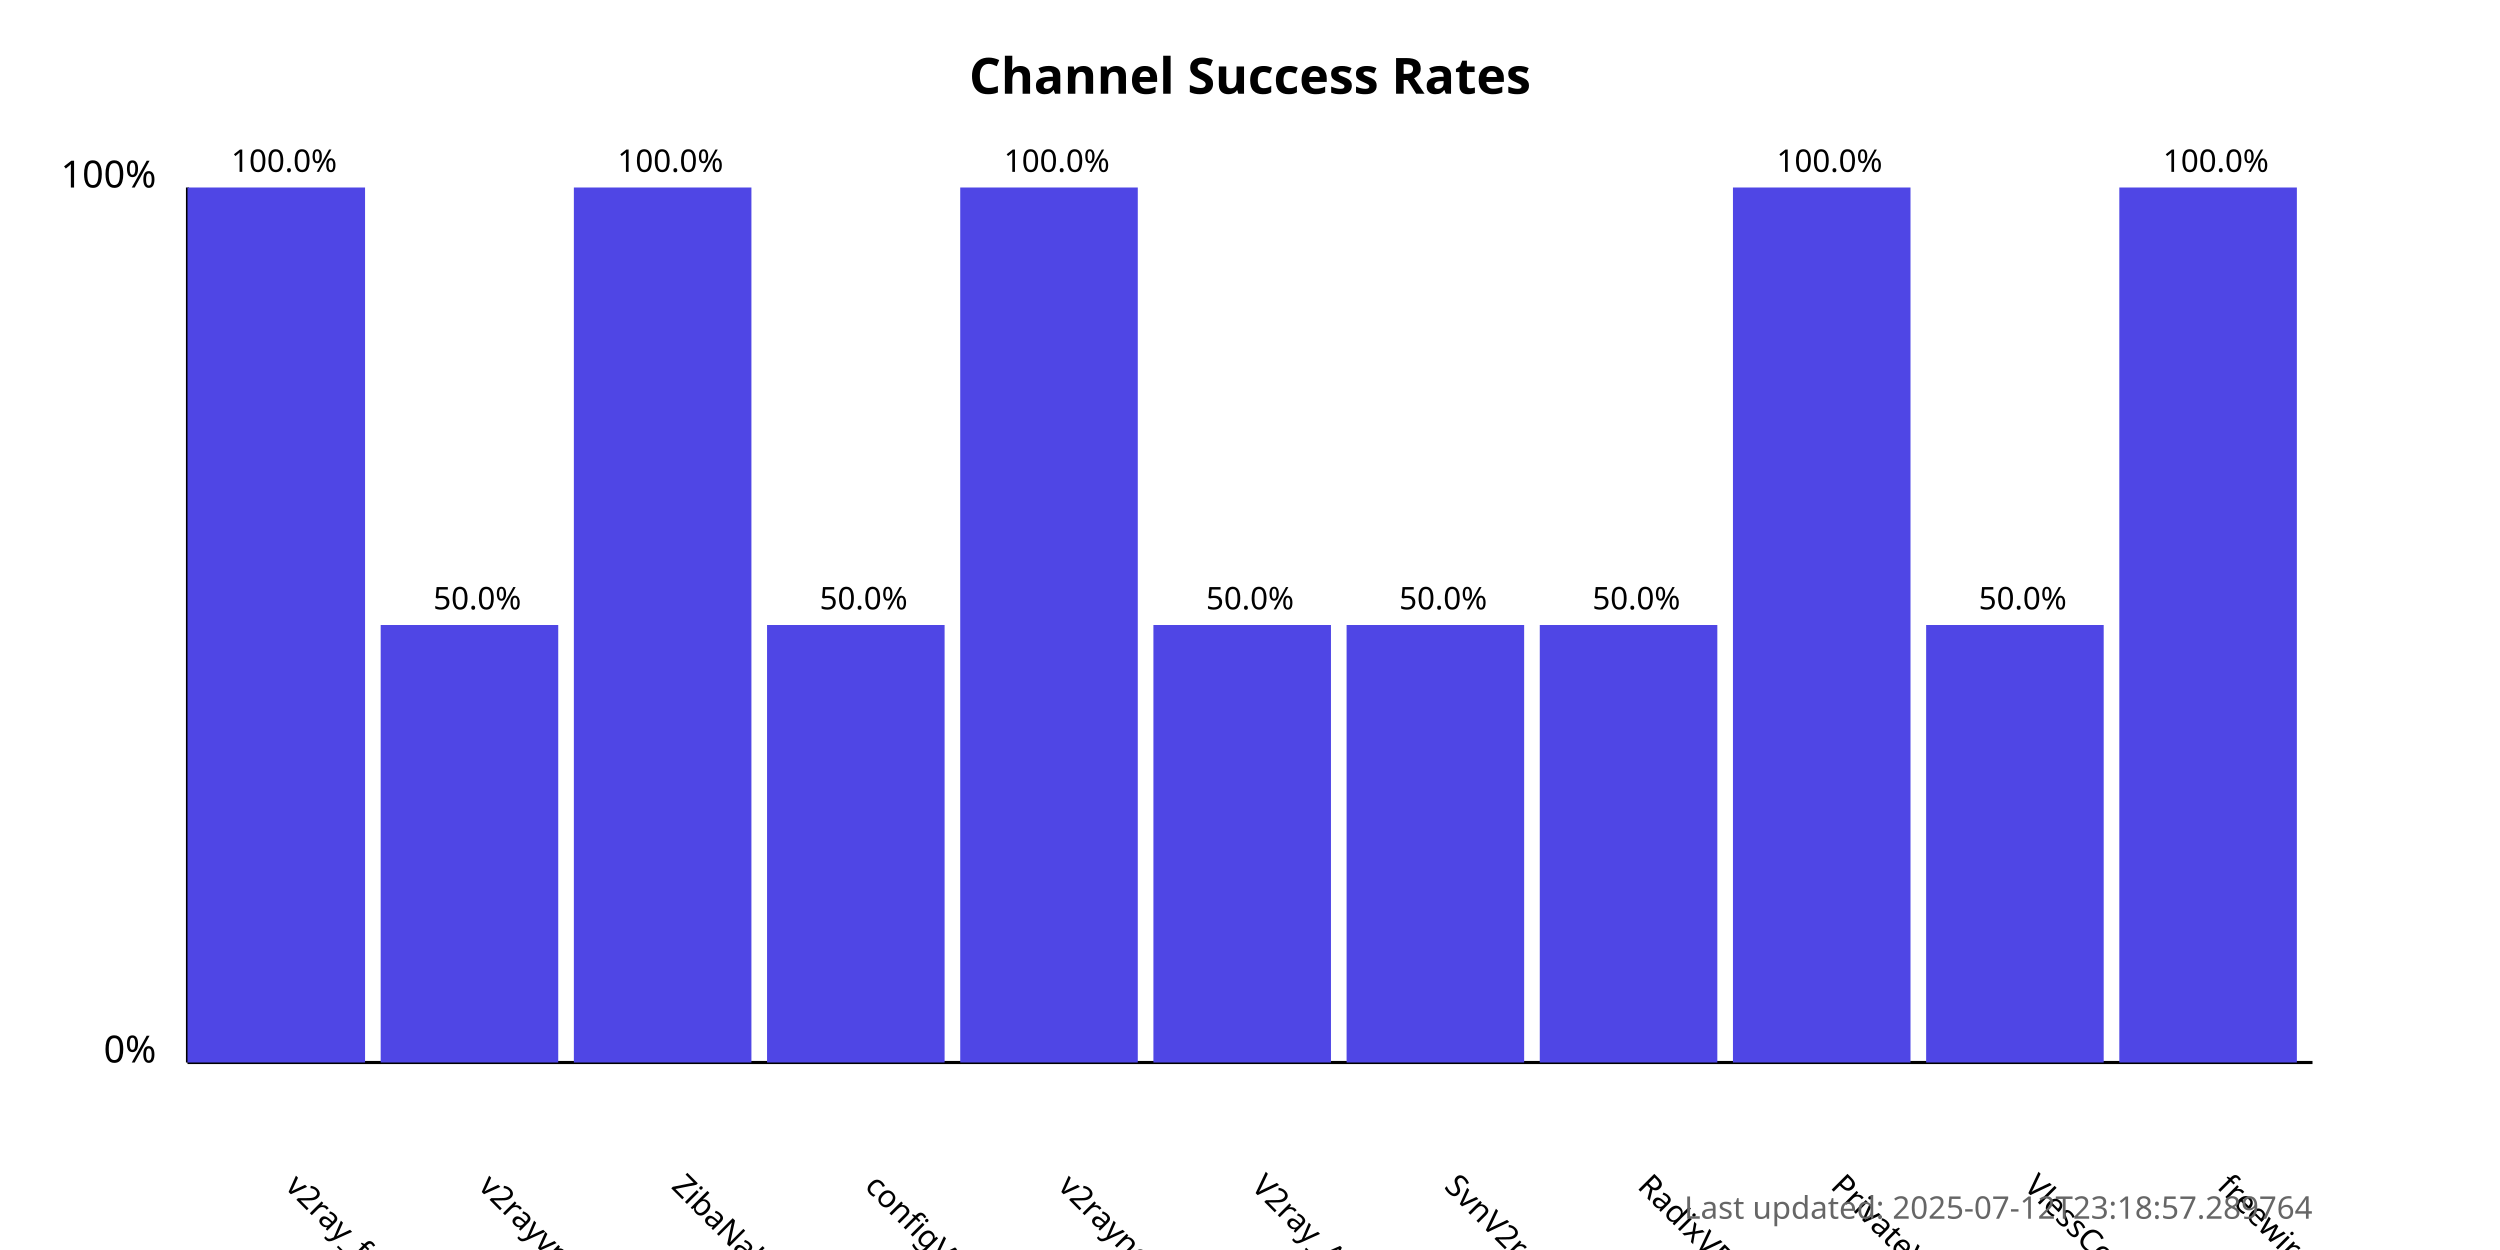
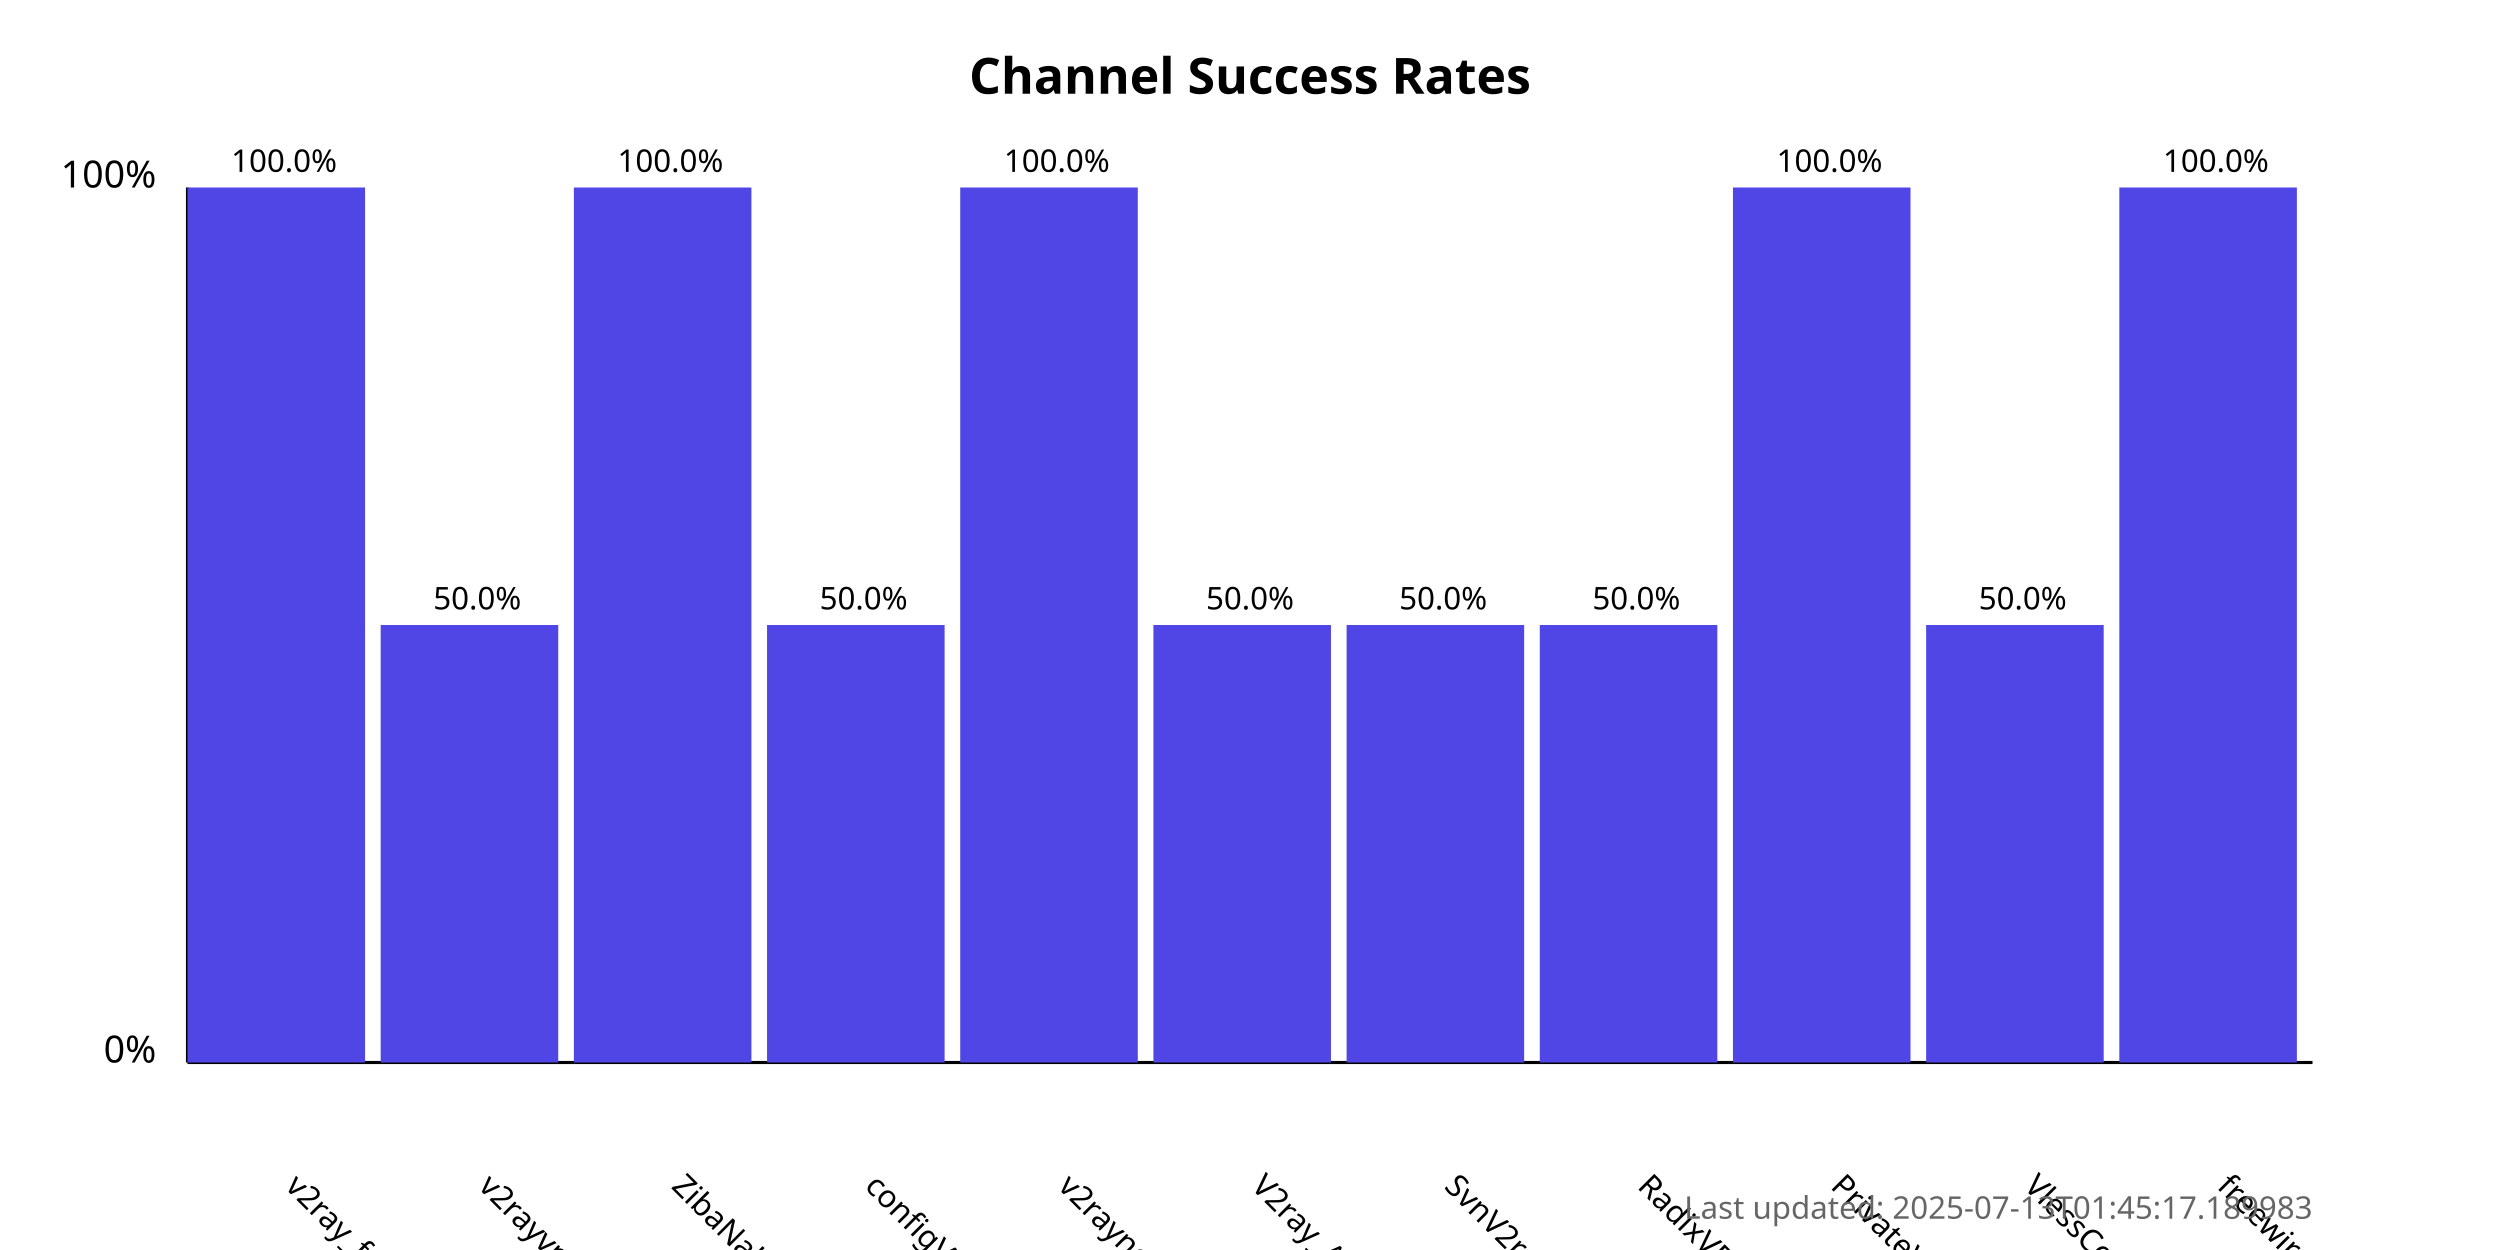
<svg xmlns="http://www.w3.org/2000/svg" width="800" height="400">
  <style>
            .chart-title { font: bold 16px sans-serif; }
            .axis-label { font: 12px sans-serif; }
            .tick-label { font: 10px sans-serif; }
            .bar { fill: #4f46e5; }
            .bar:hover { fill: #6366f1; }
            .timestamp { font: 10px sans-serif; fill: #666; }
        </style>
  <text x="400.0" y="30" text-anchor="middle" class="chart-title">
            Channel Success Rates
        </text>
  <line x1="60" y1="340" x2="60" y2="60" stroke="black" stroke-width="1" />
  <line x1="60" y1="340" x2="740" y2="340" stroke="black" stroke-width="1" />
  <text x="50" y="340" text-anchor="end" class="axis-label">0%</text>
  <text x="50" y="60" text-anchor="end" class="axis-label">100%</text>
  <g>
    <rect x="60" y="60.0" width="56.818" height="280.0" class="bar" />
    <text x="90.909" y="380" transform="rotate(45, 90.90909, 380)" text-anchor="start" class="tick-label">
                v2ray_free_conf
            </text>
    <text x="90.909" y="55.0" text-anchor="middle" class="tick-label">
                100.0%
            </text>
  </g>
  <g>
    <rect x="121.818" y="200.0" width="56.818" height="140.0" class="bar" />
    <text x="152.727" y="380" transform="rotate(45, 152.7273, 380)" text-anchor="start" class="tick-label">
                v2rayvpno
            </text>
    <text x="152.727" y="195.0" text-anchor="middle" class="tick-label">
                50.0%
            </text>
  </g>
  <g>
    <rect x="183.636" y="60.0" width="56.818" height="280.0" class="bar" />
    <text x="214.545" y="380" transform="rotate(45, 214.5455, 380)" text-anchor="start" class="tick-label">
                ZibaNabz
            </text>
    <text x="214.545" y="55.0" text-anchor="middle" class="tick-label">
                100.0%
            </text>
  </g>
  <g>
    <rect x="245.455" y="200.0" width="56.818" height="140.0" class="bar" />
    <text x="276.364" y="380" transform="rotate(45, 276.3636, 380)" text-anchor="start" class="tick-label">
                configV2rayForFree
            </text>
    <text x="276.364" y="195.0" text-anchor="middle" class="tick-label">
                50.0%
            </text>
  </g>
  <g>
    <rect x="307.273" y="60.0" width="56.818" height="280.0" class="bar" />
    <text x="338.182" y="380" transform="rotate(45, 338.1818, 380)" text-anchor="start" class="tick-label">
                v2rayngvpn
            </text>
    <text x="338.182" y="55.0" text-anchor="middle" class="tick-label">
                100.0%
            </text>
  </g>
  <g>
    <rect x="369.091" y="200.0" width="56.818" height="140.0" class="bar" />
    <text x="400.0" y="380" transform="rotate(45, 400.0, 380)" text-anchor="start" class="tick-label">
                V2ray_Alpha
            </text>
    <text x="400.0" y="195.0" text-anchor="middle" class="tick-label">
                50.0%
            </text>
  </g>
  <g>
    <rect x="430.909" y="200.0" width="56.818" height="140.0" class="bar" />
    <text x="461.818" y="380" transform="rotate(45, 461.8182, 380)" text-anchor="start" class="tick-label">
                SvnV2ray
            </text>
    <text x="461.818" y="195.0" text-anchor="middle" class="tick-label">
                50.0%
            </text>
  </g>
  <g>
    <rect x="492.727" y="200.0" width="56.818" height="140.0" class="bar" />
    <text x="523.636" y="380" transform="rotate(45, 523.6364, 380)" text-anchor="start" class="tick-label">
                RadixVPN
            </text>
    <text x="523.636" y="195.0" text-anchor="middle" class="tick-label">
                50.0%
            </text>
  </g>
  <g>
    <rect x="554.545" y="60.0" width="56.818" height="280.0" class="bar" />
    <text x="585.455" y="380" transform="rotate(45, 585.4545, 380)" text-anchor="start" class="tick-label">
                PrivateVPNs
            </text>
    <text x="585.455" y="55.0" text-anchor="middle" class="tick-label">
                100.0%
            </text>
  </g>
  <g>
    <rect x="616.364" y="200.0" width="56.818" height="140.0" class="bar" />
    <text x="647.273" y="380" transform="rotate(45, 647.2727, 380)" text-anchor="start" class="tick-label">
                VlessConfig
            </text>
    <text x="647.273" y="195.0" text-anchor="middle" class="tick-label">
                50.0%
            </text>
  </g>
  <g>
    <rect x="678.182" y="60.0" width="56.818" height="280.0" class="bar" />
    <text x="709.091" y="380" transform="rotate(45, 709.0909, 380)" text-anchor="start" class="tick-label">
                freewireguard
            </text>
    <text x="709.091" y="55.0" text-anchor="middle" class="tick-label">
                100.0%
            </text>
  </g>
  <text x="740" y="390" text-anchor="end" class="timestamp">
-             Last updated: 2025-07-12T23:18:57.289764
+             Last updated: 2025-07-13T01:45:17.189983
        </text>
</svg>
